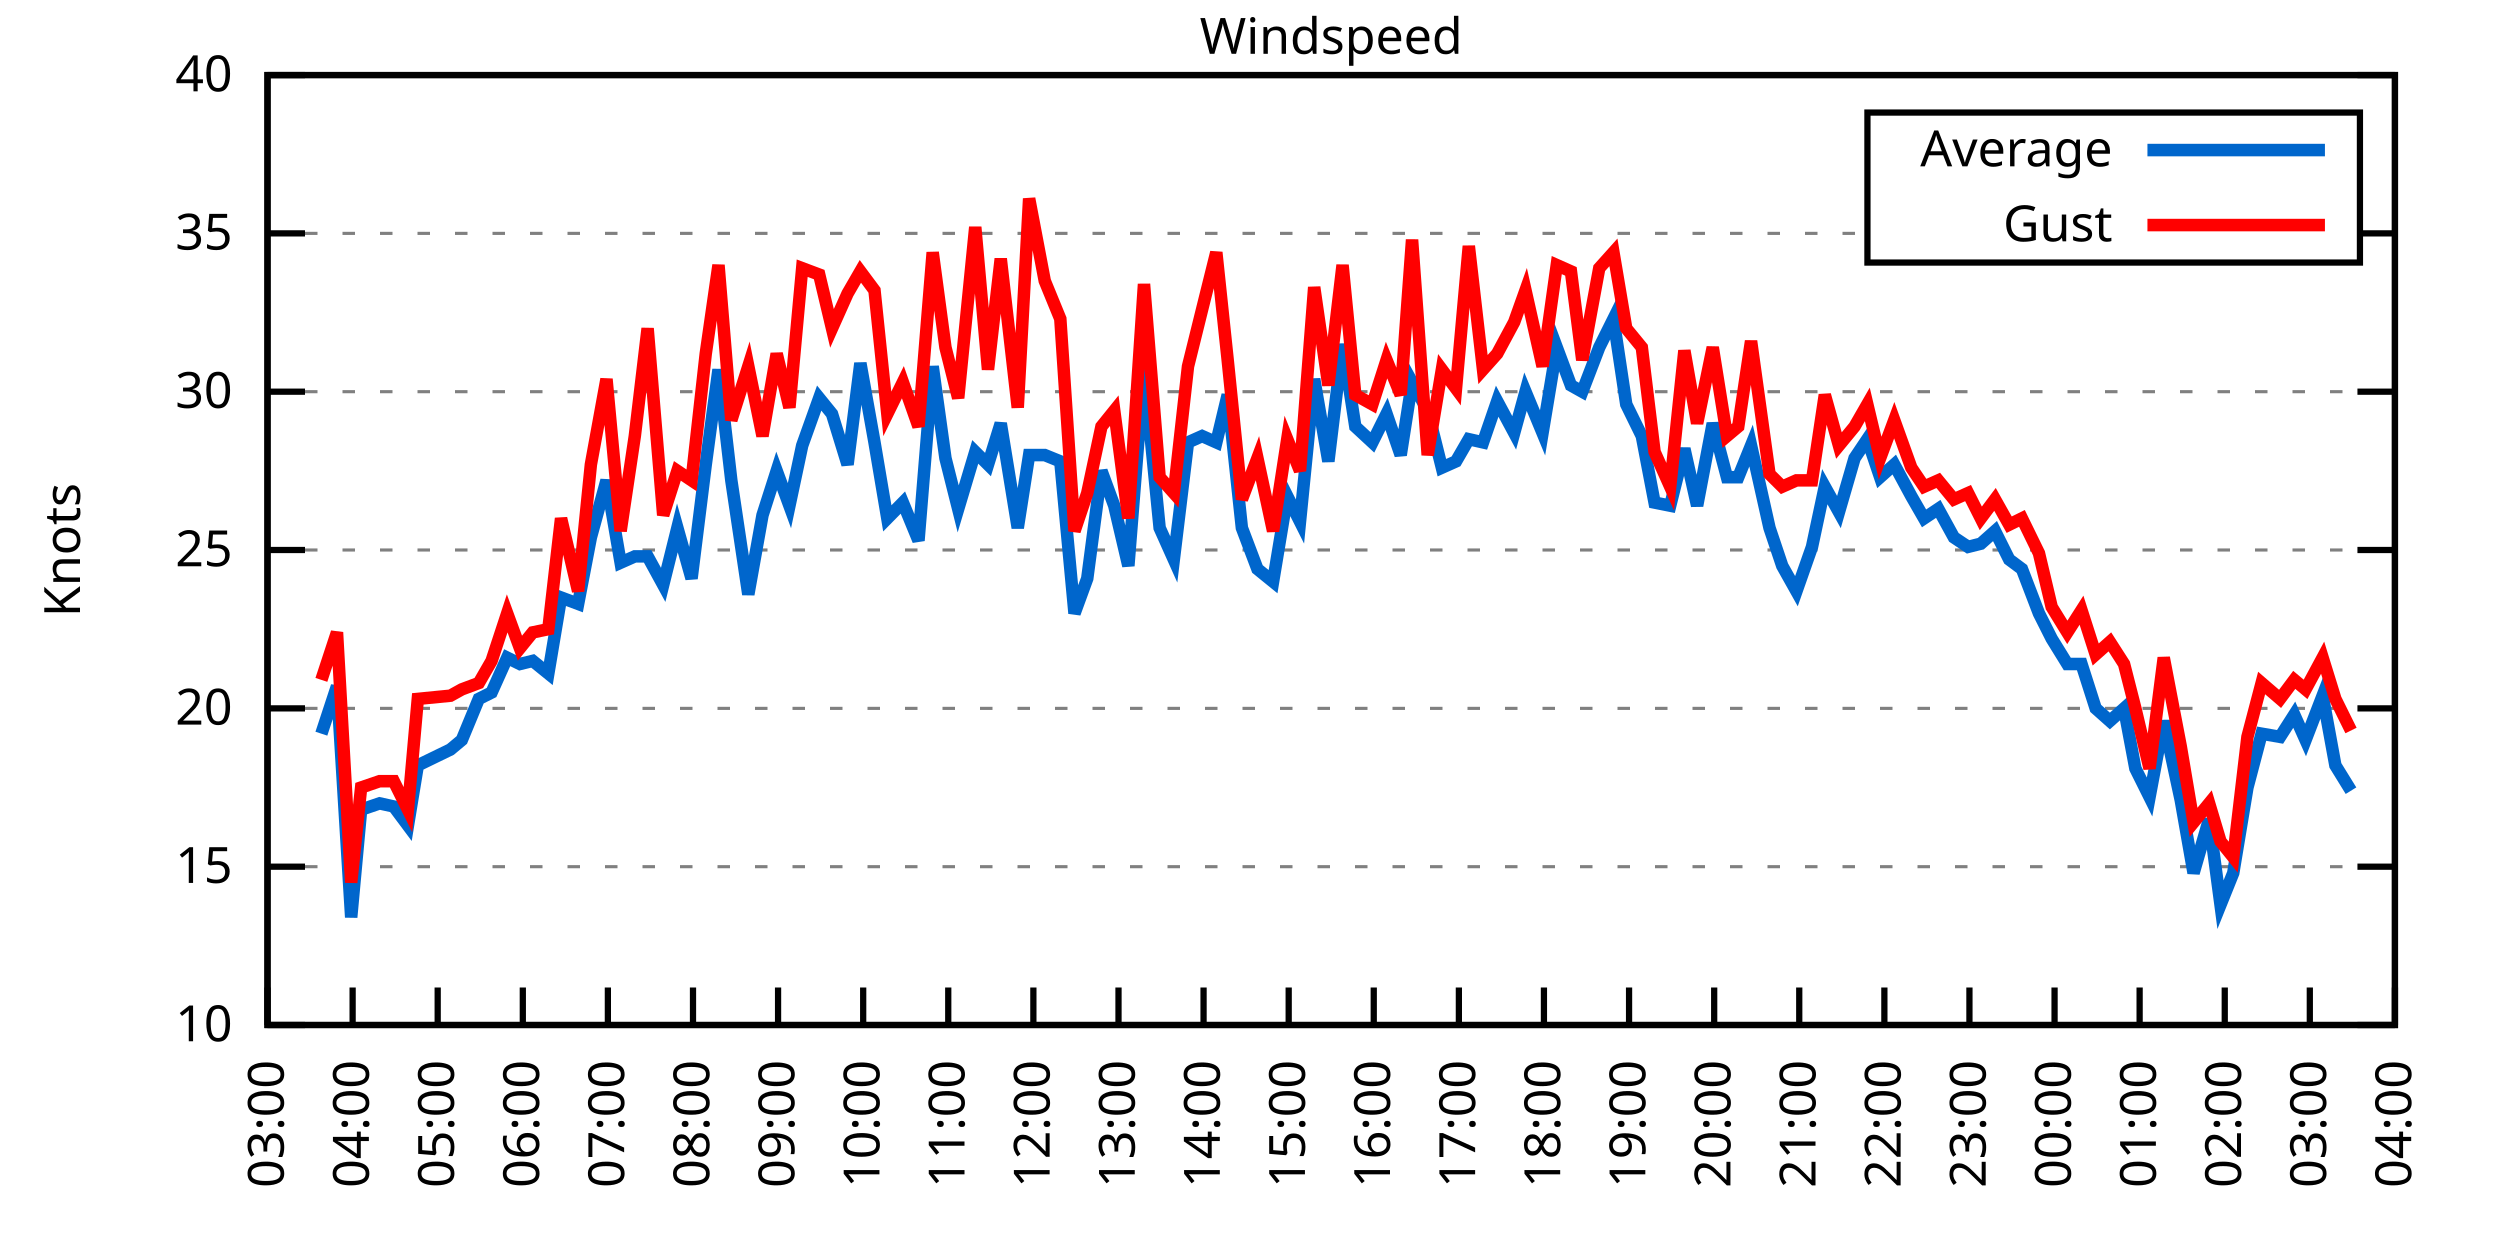
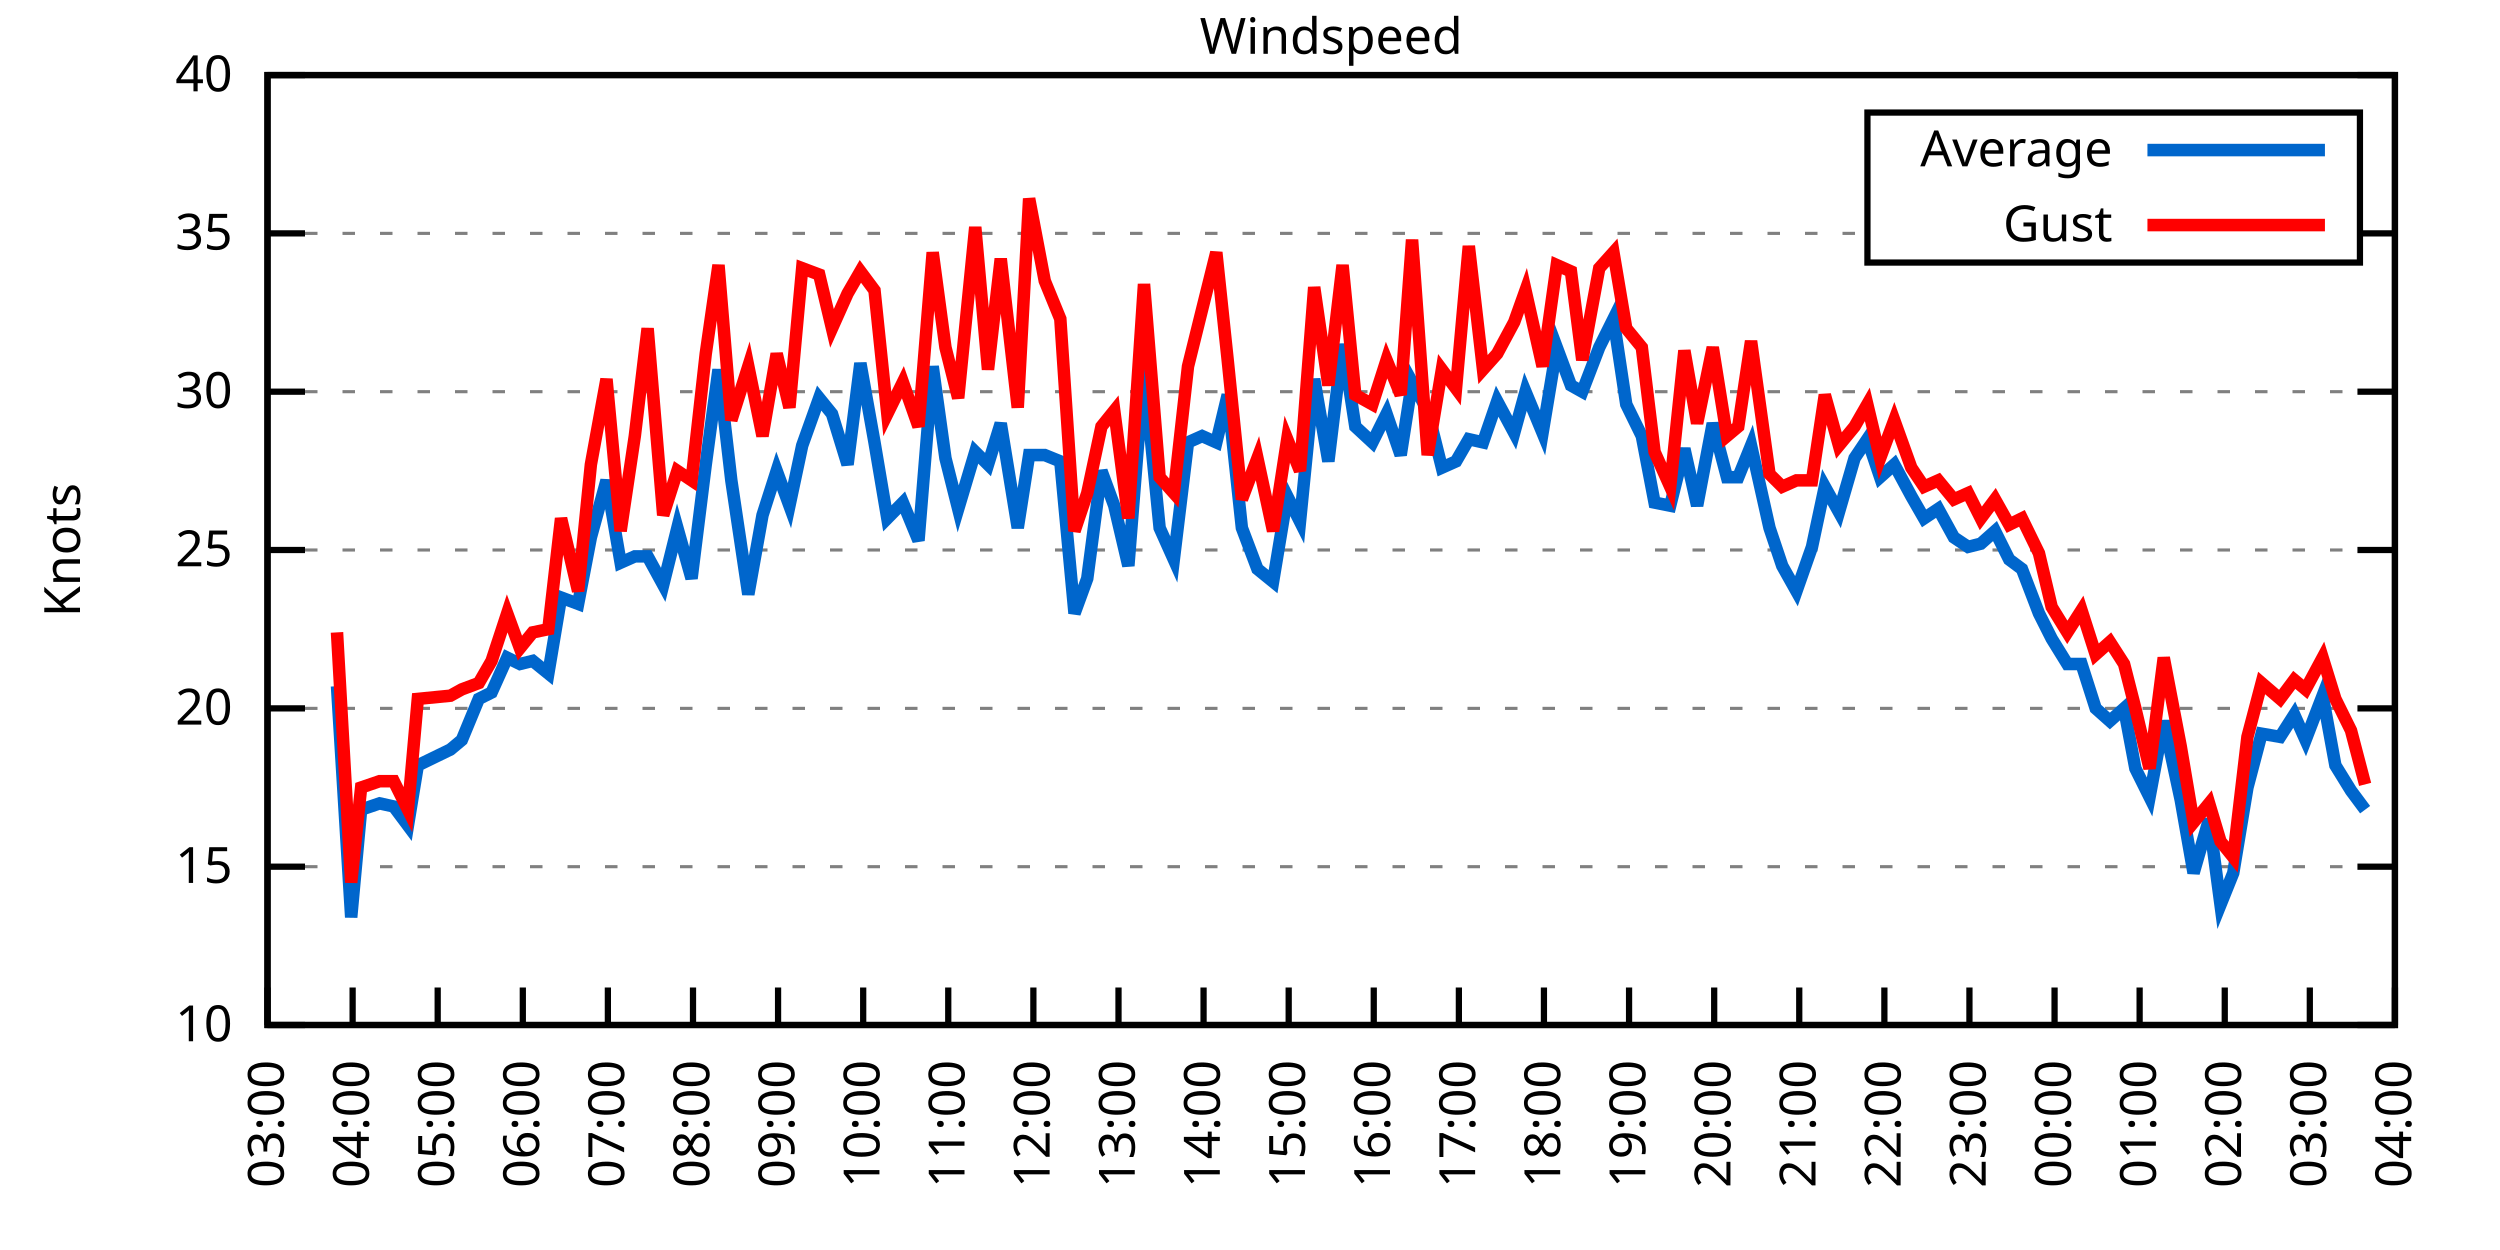
<svg xmlns="http://www.w3.org/2000/svg" xmlns:xlink="http://www.w3.org/1999/xlink" width="400" height="200" viewBox="0 0 400 200">
  <g id="gnuplot_canvas">
    <rect x="0" y="0" width="400" height="200" fill="none" />
    <defs>
      <circle id="gpDot" r="0.5" stroke-width="0.5" stroke="currentColor" />
      <path id="gpPt0" stroke-width="0.333" stroke="currentColor" d="M-1,0 h2 M0,-1 v2" />
      <path id="gpPt1" stroke-width="0.333" stroke="currentColor" d="M-1,-1 L1,1 M1,-1 L-1,1" />
      <path id="gpPt2" stroke-width="0.333" stroke="currentColor" d="M-1,0 L1,0 M0,-1 L0,1 M-1,-1 L1,1 M-1,1 L1,-1" />
      <rect id="gpPt3" stroke-width="0.333" stroke="currentColor" x="-1" y="-1" width="2" height="2" />
      <rect id="gpPt4" stroke-width="0.333" stroke="currentColor" fill="currentColor" x="-1" y="-1" width="2" height="2" />
      <circle id="gpPt5" stroke-width="0.333" stroke="currentColor" cx="0" cy="0" r="1" />
      <use xlink:href="#gpPt5" id="gpPt6" fill="currentColor" stroke="none" />
      <path id="gpPt7" stroke-width="0.333" stroke="currentColor" d="M0,-1.33 L-1.33,0.67 L1.33,0.67 z" />
      <use xlink:href="#gpPt7" id="gpPt8" fill="currentColor" stroke="none" />
      <use xlink:href="#gpPt7" id="gpPt9" stroke="currentColor" transform="rotate(180)" />
      <use xlink:href="#gpPt9" id="gpPt10" fill="currentColor" stroke="none" />
      <use xlink:href="#gpPt3" id="gpPt11" stroke="currentColor" transform="rotate(45)" />
      <use xlink:href="#gpPt11" id="gpPt12" fill="currentColor" stroke="none" />
      <path id="gpPt13" stroke-width="0.333" stroke="currentColor" d="M0,1.330 L1.265,0.411 L0.782,-1.067 L-0.782,-1.076 L-1.265,0.411 z" />
      <use xlink:href="#gpPt13" id="gpPt14" fill="currentColor" stroke="none" />
      <filter id="textbox" filterUnits="objectBoundingBox" x="0" y="0" height="1" width="1">
        <feFlood flood-color="white" flood-opacity="1" result="bgnd" />
        <feComposite in="SourceGraphic" in2="bgnd" operator="atop" />
      </filter>
      <filter id="greybox" filterUnits="objectBoundingBox" x="0" y="0" height="1" width="1">
        <feFlood flood-color="lightgrey" flood-opacity="1" result="grey" />
        <feComposite in="SourceGraphic" in2="grey" operator="atop" />
      </filter>
    </defs>
    <g fill="none" color="white" stroke="currentColor" stroke-width="1.00" stroke-linecap="butt" stroke-linejoin="miter">
</g>
    <g fill="none" color="black" stroke="currentColor" stroke-width="1.00" stroke-linecap="butt" stroke-linejoin="miter">
      <g stroke="none" shape-rendering="crispEdges">
        <polygon fill="rgb(255, 255, 255)" points="42.80,164.00 383.18,164.00 383.18,12.02 42.80,12.02 " />
      </g>
    </g>
    <g fill="none" color="black" stroke="currentColor" stroke-width="1.00" stroke-linecap="butt" stroke-linejoin="miter">
</g>
    <g fill="none" color="black" stroke="black" stroke-width="0.50" stroke-linecap="butt" stroke-linejoin="miter">
</g>
    <g fill="none" color="gray" stroke="currentColor" stroke-width="0.50" stroke-linecap="butt" stroke-linejoin="miter">
      <path stroke="gray" stroke-dasharray="2,4" class="gridline" d="M42.80,164.00 L383.19,164.00  " />
    </g>
    <g fill="none" color="gray" stroke="gray" stroke-width="1.00" stroke-linecap="butt" stroke-linejoin="miter">
</g>
    <g fill="none" color="black" stroke="currentColor" stroke-width="1.00" stroke-linecap="butt" stroke-linejoin="miter">
      <path stroke="black" d="M42.80,164.00 L48.80,164.00 M383.19,164.00 L377.19,164.00  " />
      <g transform="translate(37.20,166.60)" stroke="none" fill="black" font-family="Sans" font-size="8.00" text-anchor="end">
        <text>
          <tspan font-family="Sans"> 10</tspan>
        </text>
      </g>
    </g>
    <g fill="none" color="black" stroke="currentColor" stroke-width="1.00" stroke-linecap="butt" stroke-linejoin="miter">
</g>
    <g fill="none" color="black" stroke="black" stroke-width="0.50" stroke-linecap="butt" stroke-linejoin="miter">
</g>
    <g fill="none" color="gray" stroke="currentColor" stroke-width="0.50" stroke-linecap="butt" stroke-linejoin="miter">
      <path stroke="gray" stroke-dasharray="2,4" class="gridline" d="M42.80,138.67 L383.19,138.67  " />
    </g>
    <g fill="none" color="gray" stroke="gray" stroke-width="1.00" stroke-linecap="butt" stroke-linejoin="miter">
</g>
    <g fill="none" color="black" stroke="currentColor" stroke-width="1.00" stroke-linecap="butt" stroke-linejoin="miter">
      <path stroke="black" d="M42.80,138.67 L48.80,138.67 M383.19,138.67 L377.19,138.67  " />
      <g transform="translate(37.20,141.27)" stroke="none" fill="black" font-family="Sans" font-size="8.00" text-anchor="end">
        <text>
          <tspan font-family="Sans"> 15</tspan>
        </text>
      </g>
    </g>
    <g fill="none" color="black" stroke="currentColor" stroke-width="1.00" stroke-linecap="butt" stroke-linejoin="miter">
</g>
    <g fill="none" color="black" stroke="black" stroke-width="0.50" stroke-linecap="butt" stroke-linejoin="miter">
</g>
    <g fill="none" color="gray" stroke="currentColor" stroke-width="0.50" stroke-linecap="butt" stroke-linejoin="miter">
      <path stroke="gray" stroke-dasharray="2,4" class="gridline" d="M42.80,113.34 L383.19,113.34  " />
    </g>
    <g fill="none" color="gray" stroke="gray" stroke-width="1.00" stroke-linecap="butt" stroke-linejoin="miter">
</g>
    <g fill="none" color="black" stroke="currentColor" stroke-width="1.00" stroke-linecap="butt" stroke-linejoin="miter">
      <path stroke="black" d="M42.80,113.34 L48.80,113.34 M383.19,113.34 L377.19,113.34  " />
      <g transform="translate(37.20,115.94)" stroke="none" fill="black" font-family="Sans" font-size="8.00" text-anchor="end">
        <text>
          <tspan font-family="Sans"> 20</tspan>
        </text>
      </g>
    </g>
    <g fill="none" color="black" stroke="currentColor" stroke-width="1.00" stroke-linecap="butt" stroke-linejoin="miter">
</g>
    <g fill="none" color="black" stroke="black" stroke-width="0.50" stroke-linecap="butt" stroke-linejoin="miter">
</g>
    <g fill="none" color="gray" stroke="currentColor" stroke-width="0.50" stroke-linecap="butt" stroke-linejoin="miter">
      <path stroke="gray" stroke-dasharray="2,4" class="gridline" d="M42.80,88.00 L383.19,88.00  " />
    </g>
    <g fill="none" color="gray" stroke="gray" stroke-width="1.00" stroke-linecap="butt" stroke-linejoin="miter">
</g>
    <g fill="none" color="black" stroke="currentColor" stroke-width="1.00" stroke-linecap="butt" stroke-linejoin="miter">
      <path stroke="black" d="M42.80,88.00 L48.80,88.00 M383.19,88.00 L377.19,88.00  " />
      <g transform="translate(37.20,90.60)" stroke="none" fill="black" font-family="Sans" font-size="8.00" text-anchor="end">
        <text>
          <tspan font-family="Sans"> 25</tspan>
        </text>
      </g>
    </g>
    <g fill="none" color="black" stroke="currentColor" stroke-width="1.00" stroke-linecap="butt" stroke-linejoin="miter">
</g>
    <g fill="none" color="black" stroke="black" stroke-width="0.50" stroke-linecap="butt" stroke-linejoin="miter">
</g>
    <g fill="none" color="gray" stroke="currentColor" stroke-width="0.50" stroke-linecap="butt" stroke-linejoin="miter">
      <path stroke="gray" stroke-dasharray="2,4" class="gridline" d="M42.80,62.67 L383.19,62.67  " />
    </g>
    <g fill="none" color="gray" stroke="gray" stroke-width="1.00" stroke-linecap="butt" stroke-linejoin="miter">
</g>
    <g fill="none" color="black" stroke="currentColor" stroke-width="1.00" stroke-linecap="butt" stroke-linejoin="miter">
      <path stroke="black" d="M42.80,62.67 L48.80,62.67 M383.19,62.67 L377.19,62.67  " />
      <g transform="translate(37.20,65.27)" stroke="none" fill="black" font-family="Sans" font-size="8.00" text-anchor="end">
        <text>
          <tspan font-family="Sans"> 30</tspan>
        </text>
      </g>
    </g>
    <g fill="none" color="black" stroke="currentColor" stroke-width="1.00" stroke-linecap="butt" stroke-linejoin="miter">
</g>
    <g fill="none" color="black" stroke="black" stroke-width="0.50" stroke-linecap="butt" stroke-linejoin="miter">
</g>
    <g fill="none" color="gray" stroke="currentColor" stroke-width="0.50" stroke-linecap="butt" stroke-linejoin="miter">
      <path stroke="gray" stroke-dasharray="2,4" class="gridline" d="M42.80,37.34 L298.79,37.34 M377.59,37.34 L383.19,37.34  " />
    </g>
    <g fill="none" color="gray" stroke="gray" stroke-width="1.00" stroke-linecap="butt" stroke-linejoin="miter">
</g>
    <g fill="none" color="black" stroke="currentColor" stroke-width="1.00" stroke-linecap="butt" stroke-linejoin="miter">
      <path stroke="black" d="M42.80,37.34 L48.80,37.34 M383.19,37.34 L377.19,37.34  " />
      <g transform="translate(37.20,39.94)" stroke="none" fill="black" font-family="Sans" font-size="8.00" text-anchor="end">
        <text>
          <tspan font-family="Sans"> 35</tspan>
        </text>
      </g>
    </g>
    <g fill="none" color="black" stroke="currentColor" stroke-width="1.00" stroke-linecap="butt" stroke-linejoin="miter">
</g>
    <g fill="none" color="black" stroke="black" stroke-width="0.50" stroke-linecap="butt" stroke-linejoin="miter">
</g>
    <g fill="none" color="gray" stroke="currentColor" stroke-width="0.50" stroke-linecap="butt" stroke-linejoin="miter">
      <path stroke="gray" stroke-dasharray="2,4" class="gridline" d="M42.80,12.01 L383.19,12.01  " />
    </g>
    <g fill="none" color="gray" stroke="gray" stroke-width="1.00" stroke-linecap="butt" stroke-linejoin="miter">
</g>
    <g fill="none" color="black" stroke="currentColor" stroke-width="1.00" stroke-linecap="butt" stroke-linejoin="miter">
      <path stroke="black" d="M42.80,12.01 L48.80,12.01 M383.19,12.01 L377.19,12.01  " />
      <g transform="translate(37.20,14.61)" stroke="none" fill="black" font-family="Sans" font-size="8.00" text-anchor="end">
        <text>
          <tspan font-family="Sans"> 40</tspan>
        </text>
      </g>
    </g>
    <g fill="none" color="black" stroke="currentColor" stroke-width="1.00" stroke-linecap="butt" stroke-linejoin="miter">
      <path stroke="black" d="M42.80,164.00 L42.80,158.00  " />
      <g transform="translate(45.40,169.60) rotate(270.00)" stroke="none" fill="black" font-family="Sans" font-size="8.00" text-anchor="end">
        <text>
          <tspan font-family="Sans">03:00</tspan>
        </text>
      </g>
    </g>
    <g fill="none" color="black" stroke="currentColor" stroke-width="1.00" stroke-linecap="butt" stroke-linejoin="miter">
      <path stroke="black" d="M56.42,164.00 L56.42,158.00  " />
      <g transform="translate(59.02,169.60) rotate(270.00)" stroke="none" fill="black" font-family="Sans" font-size="8.00" text-anchor="end">
        <text>
          <tspan font-family="Sans">04:00</tspan>
        </text>
      </g>
    </g>
    <g fill="none" color="black" stroke="currentColor" stroke-width="1.00" stroke-linecap="butt" stroke-linejoin="miter">
      <path stroke="black" d="M70.03,164.00 L70.03,158.00  " />
      <g transform="translate(72.63,169.60) rotate(270.00)" stroke="none" fill="black" font-family="Sans" font-size="8.00" text-anchor="end">
        <text>
          <tspan font-family="Sans">05:00</tspan>
        </text>
      </g>
    </g>
    <g fill="none" color="black" stroke="currentColor" stroke-width="1.00" stroke-linecap="butt" stroke-linejoin="miter">
      <path stroke="black" d="M83.65,164.00 L83.65,158.00  " />
      <g transform="translate(86.25,169.60) rotate(270.00)" stroke="none" fill="black" font-family="Sans" font-size="8.00" text-anchor="end">
        <text>
          <tspan font-family="Sans">06:00</tspan>
        </text>
      </g>
    </g>
    <g fill="none" color="black" stroke="currentColor" stroke-width="1.00" stroke-linecap="butt" stroke-linejoin="miter">
      <path stroke="black" d="M97.26,164.00 L97.26,158.00  " />
      <g transform="translate(99.86,169.60) rotate(270.00)" stroke="none" fill="black" font-family="Sans" font-size="8.00" text-anchor="end">
        <text>
          <tspan font-family="Sans">07:00</tspan>
        </text>
      </g>
    </g>
    <g fill="none" color="black" stroke="currentColor" stroke-width="1.00" stroke-linecap="butt" stroke-linejoin="miter">
      <path stroke="black" d="M110.88,164.00 L110.88,158.00  " />
      <g transform="translate(113.48,169.60) rotate(270.00)" stroke="none" fill="black" font-family="Sans" font-size="8.00" text-anchor="end">
        <text>
          <tspan font-family="Sans">08:00</tspan>
        </text>
      </g>
    </g>
    <g fill="none" color="black" stroke="currentColor" stroke-width="1.00" stroke-linecap="butt" stroke-linejoin="miter">
      <path stroke="black" d="M124.49,164.00 L124.49,158.00  " />
      <g transform="translate(127.09,169.60) rotate(270.00)" stroke="none" fill="black" font-family="Sans" font-size="8.00" text-anchor="end">
        <text>
          <tspan font-family="Sans">09:00</tspan>
        </text>
      </g>
    </g>
    <g fill="none" color="black" stroke="currentColor" stroke-width="1.00" stroke-linecap="butt" stroke-linejoin="miter">
      <path stroke="black" d="M138.11,164.00 L138.11,158.00  " />
      <g transform="translate(140.71,169.60) rotate(270.00)" stroke="none" fill="black" font-family="Sans" font-size="8.00" text-anchor="end">
        <text>
          <tspan font-family="Sans">10:00</tspan>
        </text>
      </g>
    </g>
    <g fill="none" color="black" stroke="currentColor" stroke-width="1.00" stroke-linecap="butt" stroke-linejoin="miter">
      <path stroke="black" d="M151.72,164.00 L151.72,158.00  " />
      <g transform="translate(154.32,169.60) rotate(270.00)" stroke="none" fill="black" font-family="Sans" font-size="8.00" text-anchor="end">
        <text>
          <tspan font-family="Sans">11:00</tspan>
        </text>
      </g>
    </g>
    <g fill="none" color="black" stroke="currentColor" stroke-width="1.00" stroke-linecap="butt" stroke-linejoin="miter">
      <path stroke="black" d="M165.34,164.00 L165.34,158.00  " />
      <g transform="translate(167.94,169.60) rotate(270.00)" stroke="none" fill="black" font-family="Sans" font-size="8.00" text-anchor="end">
        <text>
          <tspan font-family="Sans">12:00</tspan>
        </text>
      </g>
    </g>
    <g fill="none" color="black" stroke="currentColor" stroke-width="1.00" stroke-linecap="butt" stroke-linejoin="miter">
      <path stroke="black" d="M178.96,164.00 L178.96,158.00  " />
      <g transform="translate(181.56,169.60) rotate(270.00)" stroke="none" fill="black" font-family="Sans" font-size="8.00" text-anchor="end">
        <text>
          <tspan font-family="Sans">13:00</tspan>
        </text>
      </g>
    </g>
    <g fill="none" color="black" stroke="currentColor" stroke-width="1.00" stroke-linecap="butt" stroke-linejoin="miter">
      <path stroke="black" d="M192.57,164.00 L192.57,158.00  " />
      <g transform="translate(195.17,169.60) rotate(270.00)" stroke="none" fill="black" font-family="Sans" font-size="8.00" text-anchor="end">
        <text>
          <tspan font-family="Sans">14:00</tspan>
        </text>
      </g>
    </g>
    <g fill="none" color="black" stroke="currentColor" stroke-width="1.00" stroke-linecap="butt" stroke-linejoin="miter">
      <path stroke="black" d="M206.19,164.00 L206.19,158.00  " />
      <g transform="translate(208.79,169.60) rotate(270.00)" stroke="none" fill="black" font-family="Sans" font-size="8.00" text-anchor="end">
        <text>
          <tspan font-family="Sans">15:00</tspan>
        </text>
      </g>
    </g>
    <g fill="none" color="black" stroke="currentColor" stroke-width="1.00" stroke-linecap="butt" stroke-linejoin="miter">
      <path stroke="black" d="M219.80,164.00 L219.80,158.00  " />
      <g transform="translate(222.40,169.60) rotate(270.00)" stroke="none" fill="black" font-family="Sans" font-size="8.00" text-anchor="end">
        <text>
          <tspan font-family="Sans">16:00</tspan>
        </text>
      </g>
    </g>
    <g fill="none" color="black" stroke="currentColor" stroke-width="1.00" stroke-linecap="butt" stroke-linejoin="miter">
      <path stroke="black" d="M233.42,164.00 L233.42,158.00  " />
      <g transform="translate(236.02,169.60) rotate(270.00)" stroke="none" fill="black" font-family="Sans" font-size="8.00" text-anchor="end">
        <text>
          <tspan font-family="Sans">17:00</tspan>
        </text>
      </g>
    </g>
    <g fill="none" color="black" stroke="currentColor" stroke-width="1.00" stroke-linecap="butt" stroke-linejoin="miter">
      <path stroke="black" d="M247.03,164.00 L247.03,158.00  " />
      <g transform="translate(249.63,169.60) rotate(270.00)" stroke="none" fill="black" font-family="Sans" font-size="8.00" text-anchor="end">
        <text>
          <tspan font-family="Sans">18:00</tspan>
        </text>
      </g>
    </g>
    <g fill="none" color="black" stroke="currentColor" stroke-width="1.00" stroke-linecap="butt" stroke-linejoin="miter">
      <path stroke="black" d="M260.65,164.00 L260.65,158.00  " />
      <g transform="translate(263.25,169.60) rotate(270.00)" stroke="none" fill="black" font-family="Sans" font-size="8.00" text-anchor="end">
        <text>
          <tspan font-family="Sans">19:00</tspan>
        </text>
      </g>
    </g>
    <g fill="none" color="black" stroke="currentColor" stroke-width="1.00" stroke-linecap="butt" stroke-linejoin="miter">
      <path stroke="black" d="M274.27,164.00 L274.27,158.00  " />
      <g transform="translate(276.87,169.60) rotate(270.00)" stroke="none" fill="black" font-family="Sans" font-size="8.00" text-anchor="end">
        <text>
          <tspan font-family="Sans">20:00</tspan>
        </text>
      </g>
    </g>
    <g fill="none" color="black" stroke="currentColor" stroke-width="1.00" stroke-linecap="butt" stroke-linejoin="miter">
      <path stroke="black" d="M287.88,164.00 L287.88,158.00  " />
      <g transform="translate(290.48,169.60) rotate(270.00)" stroke="none" fill="black" font-family="Sans" font-size="8.00" text-anchor="end">
        <text>
          <tspan font-family="Sans">21:00</tspan>
        </text>
      </g>
    </g>
    <g fill="none" color="black" stroke="currentColor" stroke-width="1.00" stroke-linecap="butt" stroke-linejoin="miter">
      <path stroke="black" d="M301.50,164.00 L301.50,158.00  " />
      <g transform="translate(304.10,169.60) rotate(270.00)" stroke="none" fill="black" font-family="Sans" font-size="8.00" text-anchor="end">
        <text>
          <tspan font-family="Sans">22:00</tspan>
        </text>
      </g>
    </g>
    <g fill="none" color="black" stroke="currentColor" stroke-width="1.00" stroke-linecap="butt" stroke-linejoin="miter">
      <path stroke="black" d="M315.11,164.00 L315.11,158.00  " />
      <g transform="translate(317.71,169.60) rotate(270.00)" stroke="none" fill="black" font-family="Sans" font-size="8.00" text-anchor="end">
        <text>
          <tspan font-family="Sans">23:00</tspan>
        </text>
      </g>
    </g>
    <g fill="none" color="black" stroke="currentColor" stroke-width="1.00" stroke-linecap="butt" stroke-linejoin="miter">
      <path stroke="black" d="M328.73,164.00 L328.73,158.00  " />
      <g transform="translate(331.33,169.60) rotate(270.00)" stroke="none" fill="black" font-family="Sans" font-size="8.00" text-anchor="end">
        <text>
          <tspan font-family="Sans">00:00</tspan>
        </text>
      </g>
    </g>
    <g fill="none" color="black" stroke="currentColor" stroke-width="1.00" stroke-linecap="butt" stroke-linejoin="miter">
      <path stroke="black" d="M342.34,164.00 L342.34,158.00  " />
      <g transform="translate(344.94,169.60) rotate(270.00)" stroke="none" fill="black" font-family="Sans" font-size="8.00" text-anchor="end">
        <text>
          <tspan font-family="Sans">01:00</tspan>
        </text>
      </g>
    </g>
    <g fill="none" color="black" stroke="currentColor" stroke-width="1.00" stroke-linecap="butt" stroke-linejoin="miter">
      <path stroke="black" d="M355.96,164.00 L355.96,158.00  " />
      <g transform="translate(358.56,169.60) rotate(270.00)" stroke="none" fill="black" font-family="Sans" font-size="8.00" text-anchor="end">
        <text>
          <tspan font-family="Sans">02:00</tspan>
        </text>
      </g>
    </g>
    <g fill="none" color="black" stroke="currentColor" stroke-width="1.00" stroke-linecap="butt" stroke-linejoin="miter">
      <path stroke="black" d="M369.57,164.00 L369.57,158.00  " />
      <g transform="translate(372.17,169.60) rotate(270.00)" stroke="none" fill="black" font-family="Sans" font-size="8.00" text-anchor="end">
        <text>
          <tspan font-family="Sans">03:00</tspan>
        </text>
      </g>
    </g>
    <g fill="none" color="black" stroke="currentColor" stroke-width="1.00" stroke-linecap="butt" stroke-linejoin="miter">
      <path stroke="black" d="M383.19,164.00 L383.19,158.00  " />
      <g transform="translate(385.79,169.60) rotate(270.00)" stroke="none" fill="black" font-family="Sans" font-size="8.00" text-anchor="end">
        <text>
          <tspan font-family="Sans">04:00</tspan>
        </text>
      </g>
    </g>
    <g fill="none" color="black" stroke="currentColor" stroke-width="1.00" stroke-linecap="butt" stroke-linejoin="miter">
</g>
    <g fill="none" color="black" stroke="currentColor" stroke-width="1.00" stroke-linecap="butt" stroke-linejoin="miter">
      <path stroke="black" d="M42.80,12.01 L42.80,164.00 L383.19,164.00 L383.19,12.01 L42.80,12.01 Z  " />
    </g>
    <g fill="none" color="black" stroke="currentColor" stroke-width="1.00" stroke-linecap="butt" stroke-linejoin="miter">
</g>
    <g fill="none" color="black" stroke="currentColor" stroke-width="1.00" stroke-linecap="butt" stroke-linejoin="miter">
      <path stroke="black" d="M298.79,42.01 L298.79,18.01 L377.59,18.01 L377.59,42.01 L298.79,42.01 Z  " />
    </g>
    <g id="Windspeed_plot_1">
      <g fill="none" color="white" stroke="black" stroke-width="2.00" stroke-linecap="butt" stroke-linejoin="miter">
</g>
      <g fill="none" color="black" stroke="currentColor" stroke-width="2.00" stroke-linecap="butt" stroke-linejoin="miter">
        <g transform="translate(337.99,26.61)" stroke="none" fill="black" font-family="Sans" font-size="8.00" text-anchor="end">
          <text>
            <tspan font-family="Sans">Average</tspan>
          </text>
        </g>
      </g>
      <g fill="none" color="black" stroke="currentColor" stroke-width="2.00" stroke-linecap="butt" stroke-linejoin="miter">
-         <path stroke="rgb(  0, 102, 204)" d="M343.59,24.01 L371.99,24.01 M51.42,117.39 L53.92,109.79 L56.19,146.77 L57.78,129.55 L60.73,128.54 L63.00,129.04   L65.27,132.08 L66.85,122.46 L72.07,119.92 L73.89,118.40 L76.61,111.82 L78.65,110.80 L81.15,105.23 L83.19,106.24   L85.24,105.74 L87.73,107.76 L89.77,95.60 L92.50,96.62 L94.54,85.98 L97.04,76.86 L99.30,90.03 L101.57,89.02   L103.62,89.02 L106.11,93.58 L108.38,84.46 L110.65,92.56 L112.92,74.33 L114.96,59.13 L117.01,76.86 L119.73,95.10   L122.00,82.43 L124.27,75.34 L126.31,80.91 L128.35,71.29 L131.07,63.69 L133.12,66.22 L135.61,74.33 L137.66,58.11   L139.92,70.78 L141.97,82.94 L144.46,80.41 L146.96,86.49 L149.23,58.62 L151.27,73.31 L153.31,81.42 L156.04,72.30   L158.08,74.33 L160.12,67.74 L162.84,84.46 L164.66,72.81 L167.16,72.81 L169.65,73.82 L171.92,98.14 L173.96,92.56   L176.23,75.34 L178.28,80.91 L180.54,90.54 L183.04,59.13 L185.54,84.46 L187.81,89.52 L190.08,70.78 L192.34,69.77   L194.61,70.78 L196.43,63.18 L198.70,84.46 L201.19,91.04 L203.69,93.07 L205.96,79.39 L208.00,83.45 L210.27,60.65   L212.54,73.82 L214.81,55.07 L216.85,68.25 L219.58,70.78 L221.85,66.22 L224.11,72.81 L225.93,61.15 L228.43,65.71   L230.70,74.83 L232.96,73.82 L235.01,70.27 L237.28,70.78 L239.55,64.19 L242.27,69.26 L244.08,62.67 L246.81,69.26   L249.08,55.58 L251.35,61.66 L253.16,62.67 L255.88,55.58 L258.15,51.02 L260.20,64.70 L262.69,69.77 L264.73,80.41   L267.23,80.91 L269.50,71.79 L271.54,80.91 L274.04,67.74 L276.31,76.35 L278.12,76.35 L280.17,71.29 L283.12,84.46   L285.16,90.54 L287.43,94.59 L289.92,87.50 L291.97,77.87 L294.23,81.93 L296.73,73.31 L298.77,70.27 L300.82,76.35   L303.08,74.33 L305.81,79.39 L307.85,82.94 L310.12,81.42 L312.62,85.98 L314.89,87.50 L316.93,86.99 L319.20,84.97   L321.47,89.52 L323.51,91.04 L326.23,98.14 L328.27,102.19 L330.77,106.24 L333.04,106.24 L335.31,113.34 L337.58,115.36   L339.85,113.34 L341.66,122.96 L343.93,127.52 L346.20,115.36 L348.92,128.03 L350.97,139.68 L353.46,131.07 L355.28,144.75   L357.32,139.68 L359.59,126.00 L361.86,117.39 L364.81,117.90 L367.08,114.35 L368.89,118.40 L371.62,111.31 L373.66,122.46   L376.16,126.51  " />
+         <path stroke="rgb(  0, 102, 204)" d="M343.59,24.01 L371.99,24.01 M53.92,109.79 L56.19,146.77 L57.78,129.55 L60.73,128.54 L63.00,129.04 L65.27,132.08   L66.85,122.46 L72.07,119.92 L73.89,118.40 L76.61,111.82 L78.65,110.80 L81.15,105.23 L83.19,106.24 L85.24,105.74   L87.73,107.76 L89.77,95.60 L92.50,96.62 L94.54,85.98 L97.04,76.86 L99.30,90.03 L101.57,89.02 L103.62,89.02   L106.11,93.58 L108.38,84.46 L110.65,92.56 L112.92,74.33 L114.96,59.13 L117.01,76.86 L119.73,95.10 L122.00,82.43   L124.27,75.34 L126.31,80.91 L128.35,71.29 L131.07,63.69 L133.12,66.22 L135.61,74.33 L137.66,58.11 L139.92,70.78   L141.97,82.94 L144.46,80.41 L146.96,86.49 L149.23,58.62 L151.27,73.31 L153.31,81.42 L156.04,72.30 L158.08,74.33   L160.12,67.74 L162.84,84.46 L164.66,72.81 L167.16,72.81 L169.65,73.82 L171.92,98.14 L173.96,92.56 L176.23,75.34   L178.28,80.91 L180.54,90.54 L183.04,59.13 L185.54,84.46 L187.81,89.52 L190.08,70.78 L192.34,69.77 L194.61,70.78   L196.43,63.18 L198.70,84.46 L201.19,91.04 L203.69,93.07 L205.96,79.39 L208.00,83.45 L210.27,60.65 L212.54,73.82   L214.81,55.07 L216.85,68.25 L219.58,70.78 L221.85,66.22 L224.11,72.81 L225.93,61.15 L228.43,65.71 L230.70,74.83   L232.96,73.82 L235.01,70.27 L237.28,70.78 L239.55,64.19 L242.27,69.26 L244.08,62.67 L246.81,69.26 L249.08,55.58   L251.35,61.66 L253.16,62.67 L255.88,55.58 L258.15,51.02 L260.20,64.70 L262.69,69.77 L264.73,80.41 L267.23,80.91   L269.50,71.79 L271.54,80.91 L274.04,67.74 L276.31,76.35 L278.12,76.35 L280.17,71.29 L283.12,84.46 L285.16,90.54   L287.43,94.59 L289.92,87.50 L291.97,77.87 L294.23,81.93 L296.73,73.31 L298.77,70.27 L300.82,76.35 L303.08,74.33   L305.81,79.39 L307.85,82.94 L310.12,81.42 L312.62,85.98 L314.89,87.50 L316.93,86.99 L319.20,84.97 L321.47,89.52   L323.51,91.04 L326.23,98.14 L328.27,102.19 L330.77,106.24 L333.04,106.24 L335.31,113.34 L337.58,115.36 L339.85,113.34   L341.66,122.96 L343.93,127.52 L346.20,115.36 L348.92,128.03 L350.97,139.68 L353.46,131.07 L355.28,144.75 L357.32,139.68   L359.59,126.00 L361.86,117.39 L364.81,117.90 L367.08,114.35 L368.89,118.40 L371.62,111.31 L373.66,122.46 L376.16,126.51   L378.42,129.55  " />
      </g>
    </g>
    <g id="Windspeed_plot_2">
      <g fill="none" color="black" stroke="currentColor" stroke-width="2.00" stroke-linecap="butt" stroke-linejoin="miter">
        <g transform="translate(337.99,38.61)" stroke="none" fill="black" font-family="Sans" font-size="8.00" text-anchor="end">
          <text>
            <tspan font-family="Sans">Gust</tspan>
          </text>
        </g>
      </g>
      <g fill="none" color="black" stroke="currentColor" stroke-width="2.00" stroke-linecap="butt" stroke-linejoin="miter">
-         <path stroke="rgb(255,   0,   0)" d="M343.59,36.01 L371.99,36.01 M51.42,108.78 L53.92,101.18 L56.19,141.20 L57.78,126.00 L60.73,124.99 L63.00,124.99   L65.27,129.55 L66.85,111.82 L72.07,111.31 L73.89,110.30 L76.61,109.28 L78.65,105.74 L81.15,98.14 L83.19,103.71   L85.24,101.18 L87.73,100.67 L89.77,82.94 L92.50,94.59 L94.54,74.33 L97.04,60.65 L99.30,84.97 L101.57,69.77   L103.62,52.54 L106.11,82.43 L108.38,75.34 L110.65,76.86 L112.92,56.59 L114.96,42.41 L117.01,67.23 L119.73,58.62   L122.00,69.77 L124.27,56.59 L126.31,65.21 L128.35,42.91 L131.07,43.93 L133.12,52.54 L135.61,46.97 L137.66,43.42   L139.92,46.46 L141.97,66.22 L144.46,61.15 L146.96,68.25 L149.23,40.38 L151.27,55.58 L153.31,63.69 L156.04,36.33   L158.08,59.13 L160.12,41.39 L162.84,65.21 L164.66,31.77 L167.16,44.94 L169.65,51.02 L171.92,84.97 L173.96,78.89   L176.23,68.25 L178.28,65.71 L180.54,82.94 L183.04,45.45 L185.54,76.35 L187.81,78.89 L190.08,58.62 L192.34,49.50   L194.61,40.38 L196.43,57.61 L198.70,79.90 L201.19,73.31 L203.69,84.97 L205.96,70.27 L208.00,75.34 L210.27,45.95   L212.54,61.66 L214.81,42.41 L216.85,63.18 L219.58,64.70 L221.85,57.61 L224.11,63.18 L225.93,38.35 L228.43,72.81   L230.70,59.13 L232.96,62.17 L235.01,39.37 L237.28,59.13 L239.55,56.59 L242.27,51.53 L244.08,46.46 L246.81,58.62   L249.08,42.41 L251.35,43.42 L253.16,57.61 L255.88,42.91 L258.15,40.38 L260.20,52.54 L262.69,55.58 L264.73,72.30   L267.23,77.87 L269.50,56.09 L271.54,67.74 L274.04,55.58 L276.31,69.77 L278.12,68.25 L280.17,54.57 L283.12,75.85   L285.16,77.87 L287.43,76.86 L289.92,76.86 L291.97,63.18 L294.23,71.29 L296.73,68.25 L298.77,64.70 L300.82,73.31   L303.08,67.23 L305.81,74.83 L307.85,77.87 L310.12,76.86 L312.62,79.90 L314.89,78.89 L316.93,82.94 L319.20,79.90   L321.47,83.95 L323.51,82.94 L326.23,88.51 L328.27,97.12 L330.77,101.18 L333.04,97.63 L335.31,104.72 L337.58,102.70   L339.85,106.24 L341.66,113.34 L343.93,122.96 L346.20,105.23 L348.92,119.42 L350.97,131.58 L353.46,128.54 L355.28,134.62   L357.32,137.15 L359.59,117.90 L361.86,109.28 L364.81,111.82 L367.08,108.78 L368.89,110.30 L371.62,105.23 L373.66,111.82   L376.16,116.88  " />
+         <path stroke="rgb(255,   0,   0)" d="M343.59,36.01 L371.99,36.01 M53.92,101.18 L56.19,141.20 L57.78,126.00 L60.73,124.99 L63.00,124.99 L65.27,129.55   L66.85,111.82 L72.07,111.31 L73.89,110.30 L76.61,109.28 L78.65,105.74 L81.15,98.14 L83.19,103.71 L85.24,101.18   L87.73,100.67 L89.77,82.94 L92.50,94.59 L94.54,74.33 L97.04,60.65 L99.30,84.97 L101.57,69.77 L103.62,52.54   L106.11,82.43 L108.38,75.34 L110.65,76.86 L112.92,56.59 L114.96,42.41 L117.01,67.23 L119.73,58.62 L122.00,69.77   L124.27,56.59 L126.31,65.21 L128.35,42.91 L131.07,43.93 L133.12,52.54 L135.61,46.97 L137.66,43.42 L139.92,46.46   L141.97,66.22 L144.46,61.15 L146.96,68.25 L149.23,40.38 L151.27,55.58 L153.31,63.69 L156.04,36.33 L158.08,59.13   L160.12,41.39 L162.84,65.21 L164.66,31.77 L167.16,44.94 L169.65,51.02 L171.92,84.97 L173.96,78.89 L176.23,68.25   L178.28,65.71 L180.54,82.94 L183.04,45.45 L185.54,76.35 L187.81,78.89 L190.08,58.62 L192.34,49.50 L194.61,40.38   L196.43,57.61 L198.70,79.90 L201.19,73.31 L203.69,84.97 L205.96,70.27 L208.00,75.34 L210.27,45.95 L212.54,61.66   L214.81,42.41 L216.85,63.18 L219.58,64.70 L221.85,57.61 L224.11,63.18 L225.93,38.35 L228.43,72.81 L230.70,59.13   L232.96,62.17 L235.01,39.37 L237.28,59.13 L239.55,56.59 L242.27,51.53 L244.08,46.46 L246.81,58.62 L249.08,42.41   L251.35,43.42 L253.16,57.61 L255.88,42.91 L258.15,40.38 L260.20,52.54 L262.69,55.58 L264.73,72.30 L267.23,77.87   L269.50,56.09 L271.54,67.74 L274.04,55.58 L276.31,69.77 L278.12,68.25 L280.17,54.57 L283.12,75.85 L285.16,77.87   L287.43,76.86 L289.92,76.86 L291.97,63.18 L294.23,71.29 L296.73,68.25 L298.77,64.70 L300.82,73.31 L303.08,67.23   L305.81,74.83 L307.85,77.87 L310.12,76.86 L312.62,79.90 L314.89,78.89 L316.93,82.94 L319.20,79.90 L321.47,83.95   L323.51,82.94 L326.23,88.51 L328.27,97.12 L330.77,101.18 L333.04,97.63 L335.31,104.72 L337.58,102.70 L339.85,106.24   L341.66,113.34 L343.93,122.96 L346.20,105.23 L348.92,119.42 L350.97,131.58 L353.46,128.54 L355.28,134.62 L357.32,137.15   L359.59,117.90 L361.86,109.28 L364.81,111.82 L367.08,108.78 L368.89,110.30 L371.62,105.23 L373.66,111.82 L376.16,116.88   L378.42,125.50  " />
      </g>
    </g>
    <g fill="none" color="black" stroke="currentColor" stroke-width="2.00" stroke-linecap="butt" stroke-linejoin="miter">
</g>
    <g fill="none" color="black" stroke="black" stroke-width="1.00" stroke-linecap="butt" stroke-linejoin="miter">
</g>
    <g fill="none" color="black" stroke="currentColor" stroke-width="1.00" stroke-linecap="butt" stroke-linejoin="miter">
      <path stroke="black" d="M42.80,12.01 L42.80,164.00 L383.19,164.00 L383.19,12.01 L42.80,12.01 Z  " />
      <g transform="translate(12.80,88.01) rotate(270.00)" stroke="none" fill="black" font-family="Sans" font-size="8.00" text-anchor="middle">
        <text>
          <tspan font-family="Sans">Knots</tspan>
        </text>
      </g>
    </g>
    <g fill="none" color="black" stroke="currentColor" stroke-width="1.00" stroke-linecap="butt" stroke-linejoin="miter">
</g>
    <g fill="none" color="black" stroke="currentColor" stroke-width="1.00" stroke-linecap="butt" stroke-linejoin="miter">
      <g transform="translate(212.99,8.61)" stroke="none" fill="black" font-family="Sans" font-size="8.00" text-anchor="middle">
        <text>
          <tspan font-family="Sans">Windspeed</tspan>
        </text>
      </g>
    </g>
    <g fill="none" color="black" stroke="currentColor" stroke-width="1.00" stroke-linecap="butt" stroke-linejoin="miter">
</g>
  </g>
</svg>
